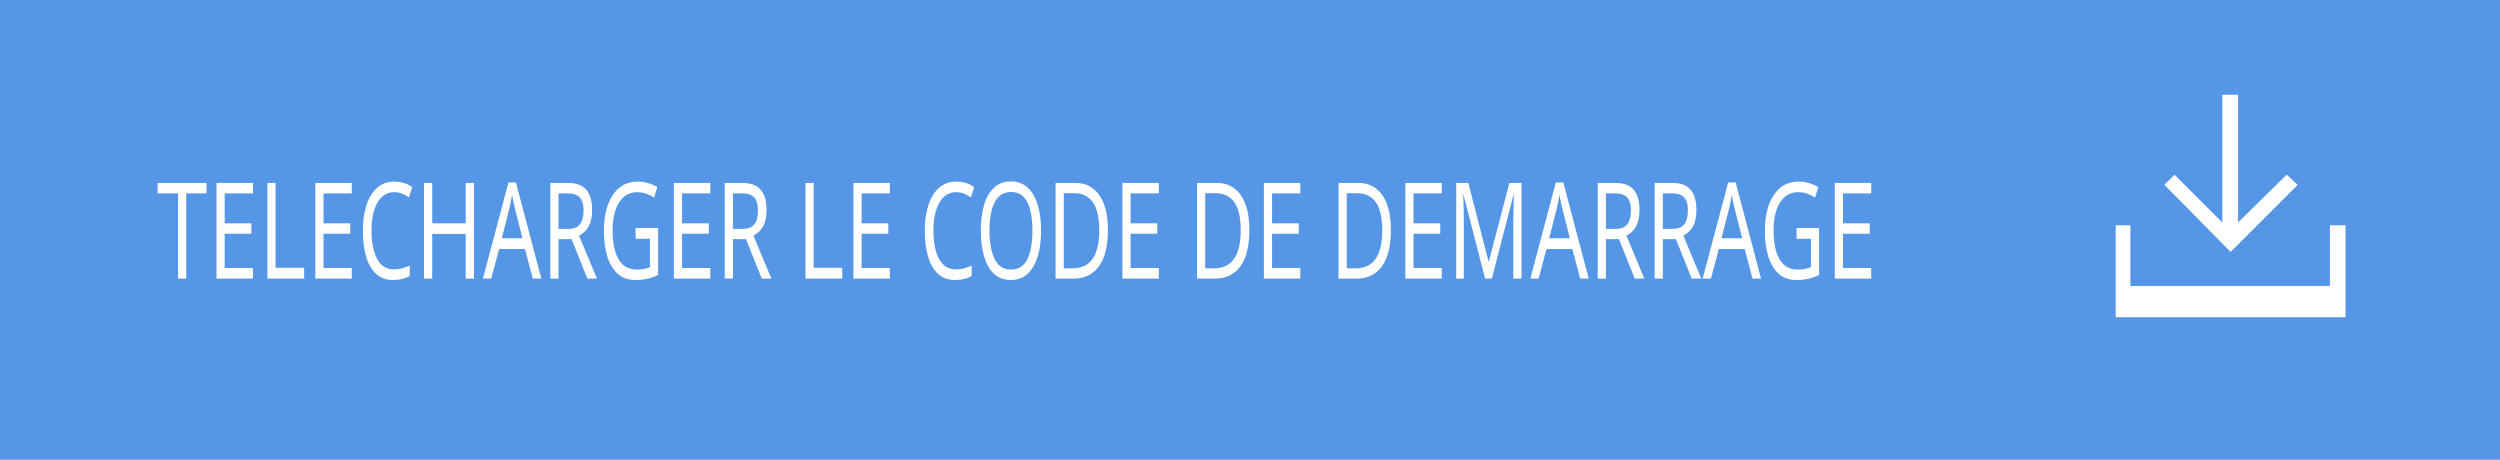
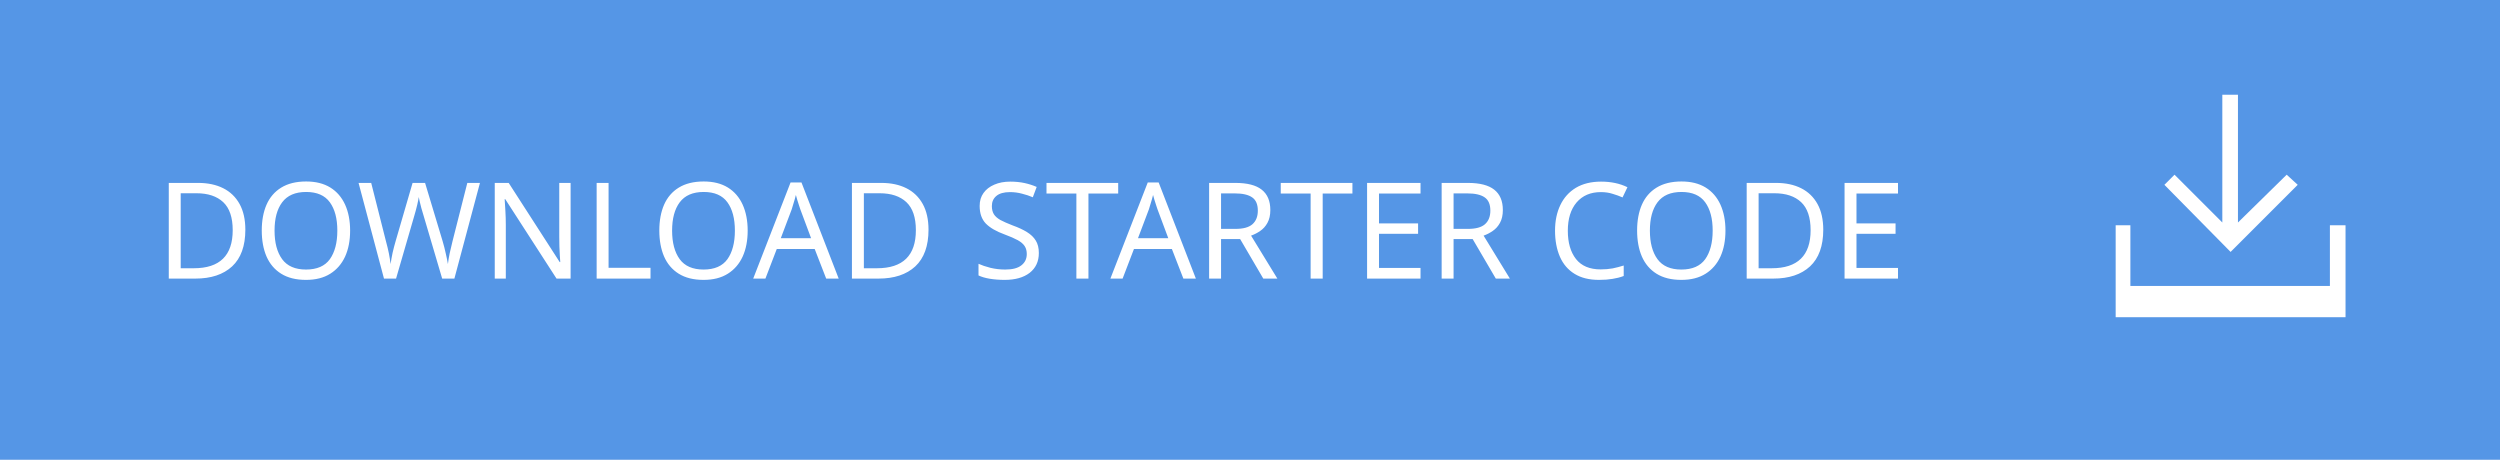
<svg xmlns="http://www.w3.org/2000/svg" version="1.1" id="Layer_1" x="0px" y="0px" width="271.9px" height="50px" viewBox="-127.9 -17 271.9 50" enable-background="new -127.9 -17 271.9 50" xml:space="preserve">
-   <defs id="defs15" />
-   <rect x="-127.9" y="-17" fill="#5596E6" width="271.9" height="50" id="rect3" />
-   <text transform="scale(0.8261368,1.210453)" font-size="14.583" id="text5" x="-134.188" y="10.987" style="font-size:12.048px;fill:#ffffff;font-family:HelvNeueBoldforIBM">TELECHARGER LE CODE DE DEMARRAGE</text>
-   <g id="g7">
-     <polygon fill="#FFFFFF" points="122,3.1 120.8,2 115.5,7.2 115.5,-6.7 113.8,-6.7 113.8,7.2 108.6,2 107.5,3.1 114.7,10.4  " id="polygon9" />
-     <polygon fill="#FFFFFF" points="125.5,7.5 125.5,14.1 103.8,14.1 103.8,7.5 102.2,7.5 102.2,14.1 102.2,17.5 103.8,17.5    125.5,17.5 127.2,17.5 127.2,14.1 127.2,7.5  " id="polygon11" />
+   <rect x="-127.9" y="-17" fill="#5596E6" width="271.9" height="50" />
+   <text transform="matrix(1 0 0 1 -110.9658 13.2998)" fill="#FFFFFF" font-family="'HelvNeueBoldforIBM'" font-size="14.583">DOWNLOAD STARTER CODE</text>
+   <g>
+     <polygon fill="#FFFFFF" points="122,3.1 120.8,2 115.5,7.2 115.5,-6.7 113.8,-6.7 113.8,7.2 108.6,2 107.5,3.1 114.7,10.4  " />
+     <polygon fill="#FFFFFF" points="125.5,7.5 125.5,14.1 103.8,14.1 103.8,7.5 102.2,7.5 102.2,14.1 102.2,17.5 103.8,17.5    125.5,17.5 127.2,17.5 127.2,14.1 127.2,7.5  " />
  </g>
</svg>
